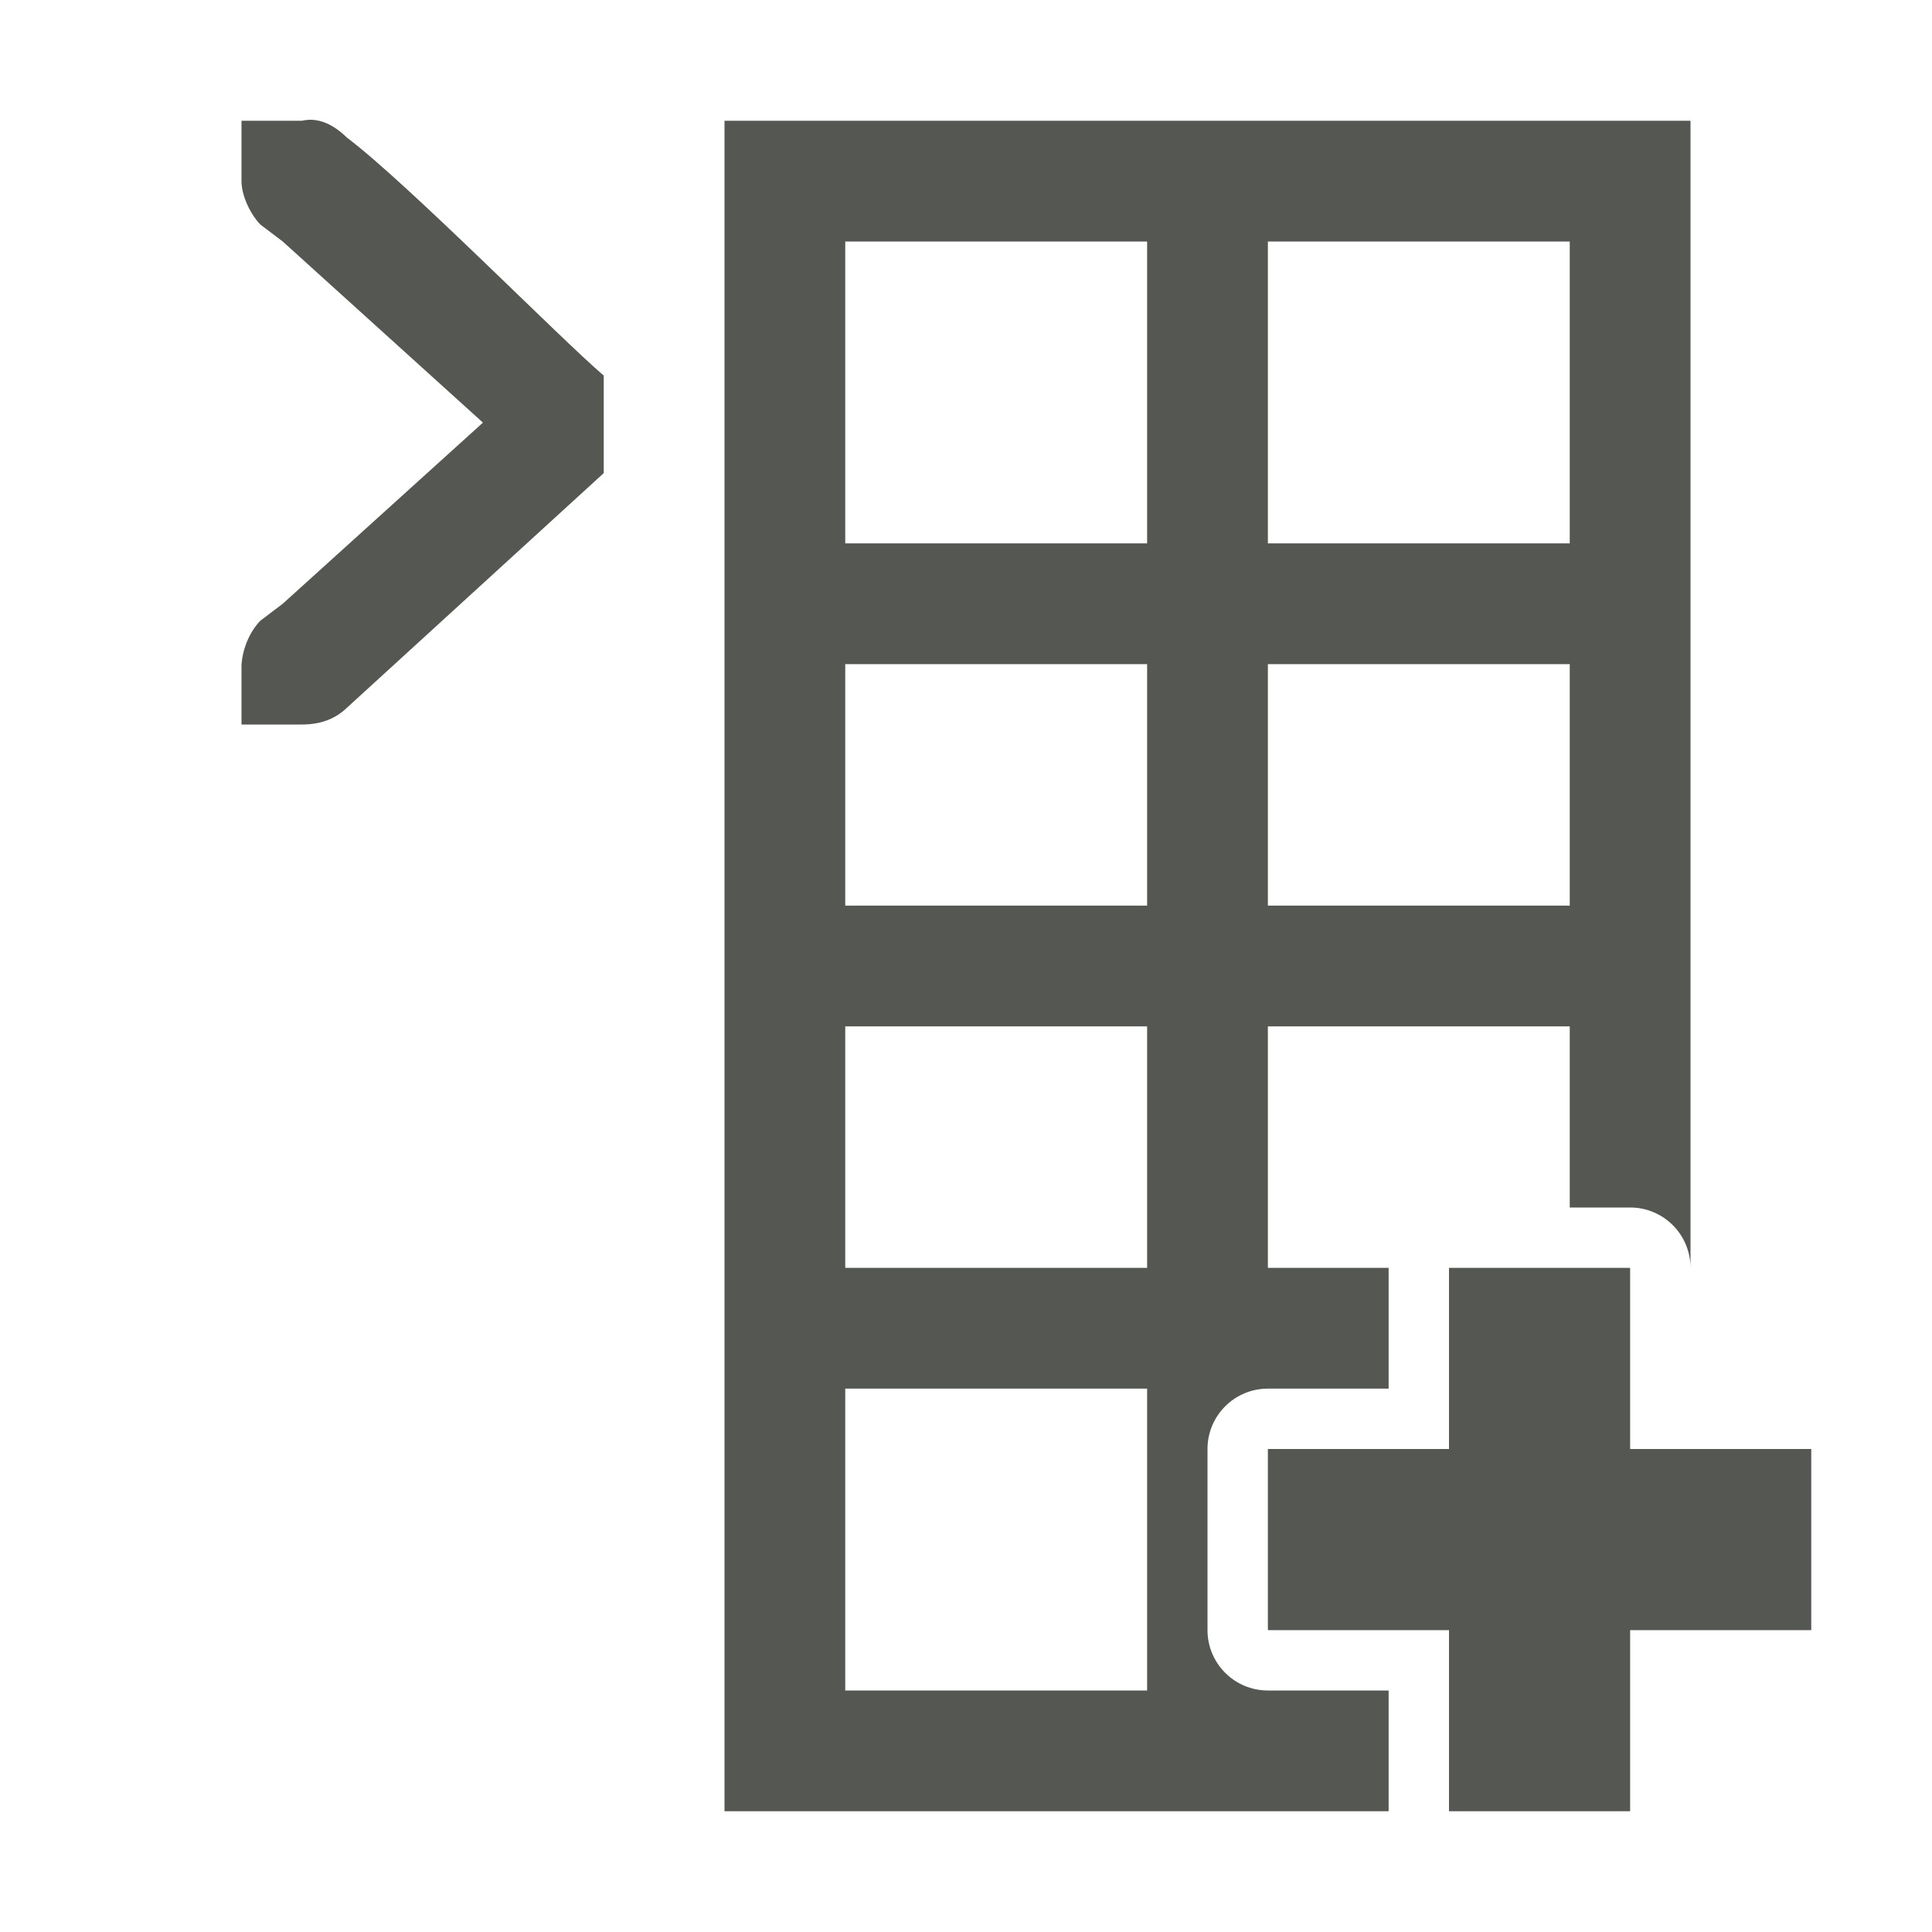
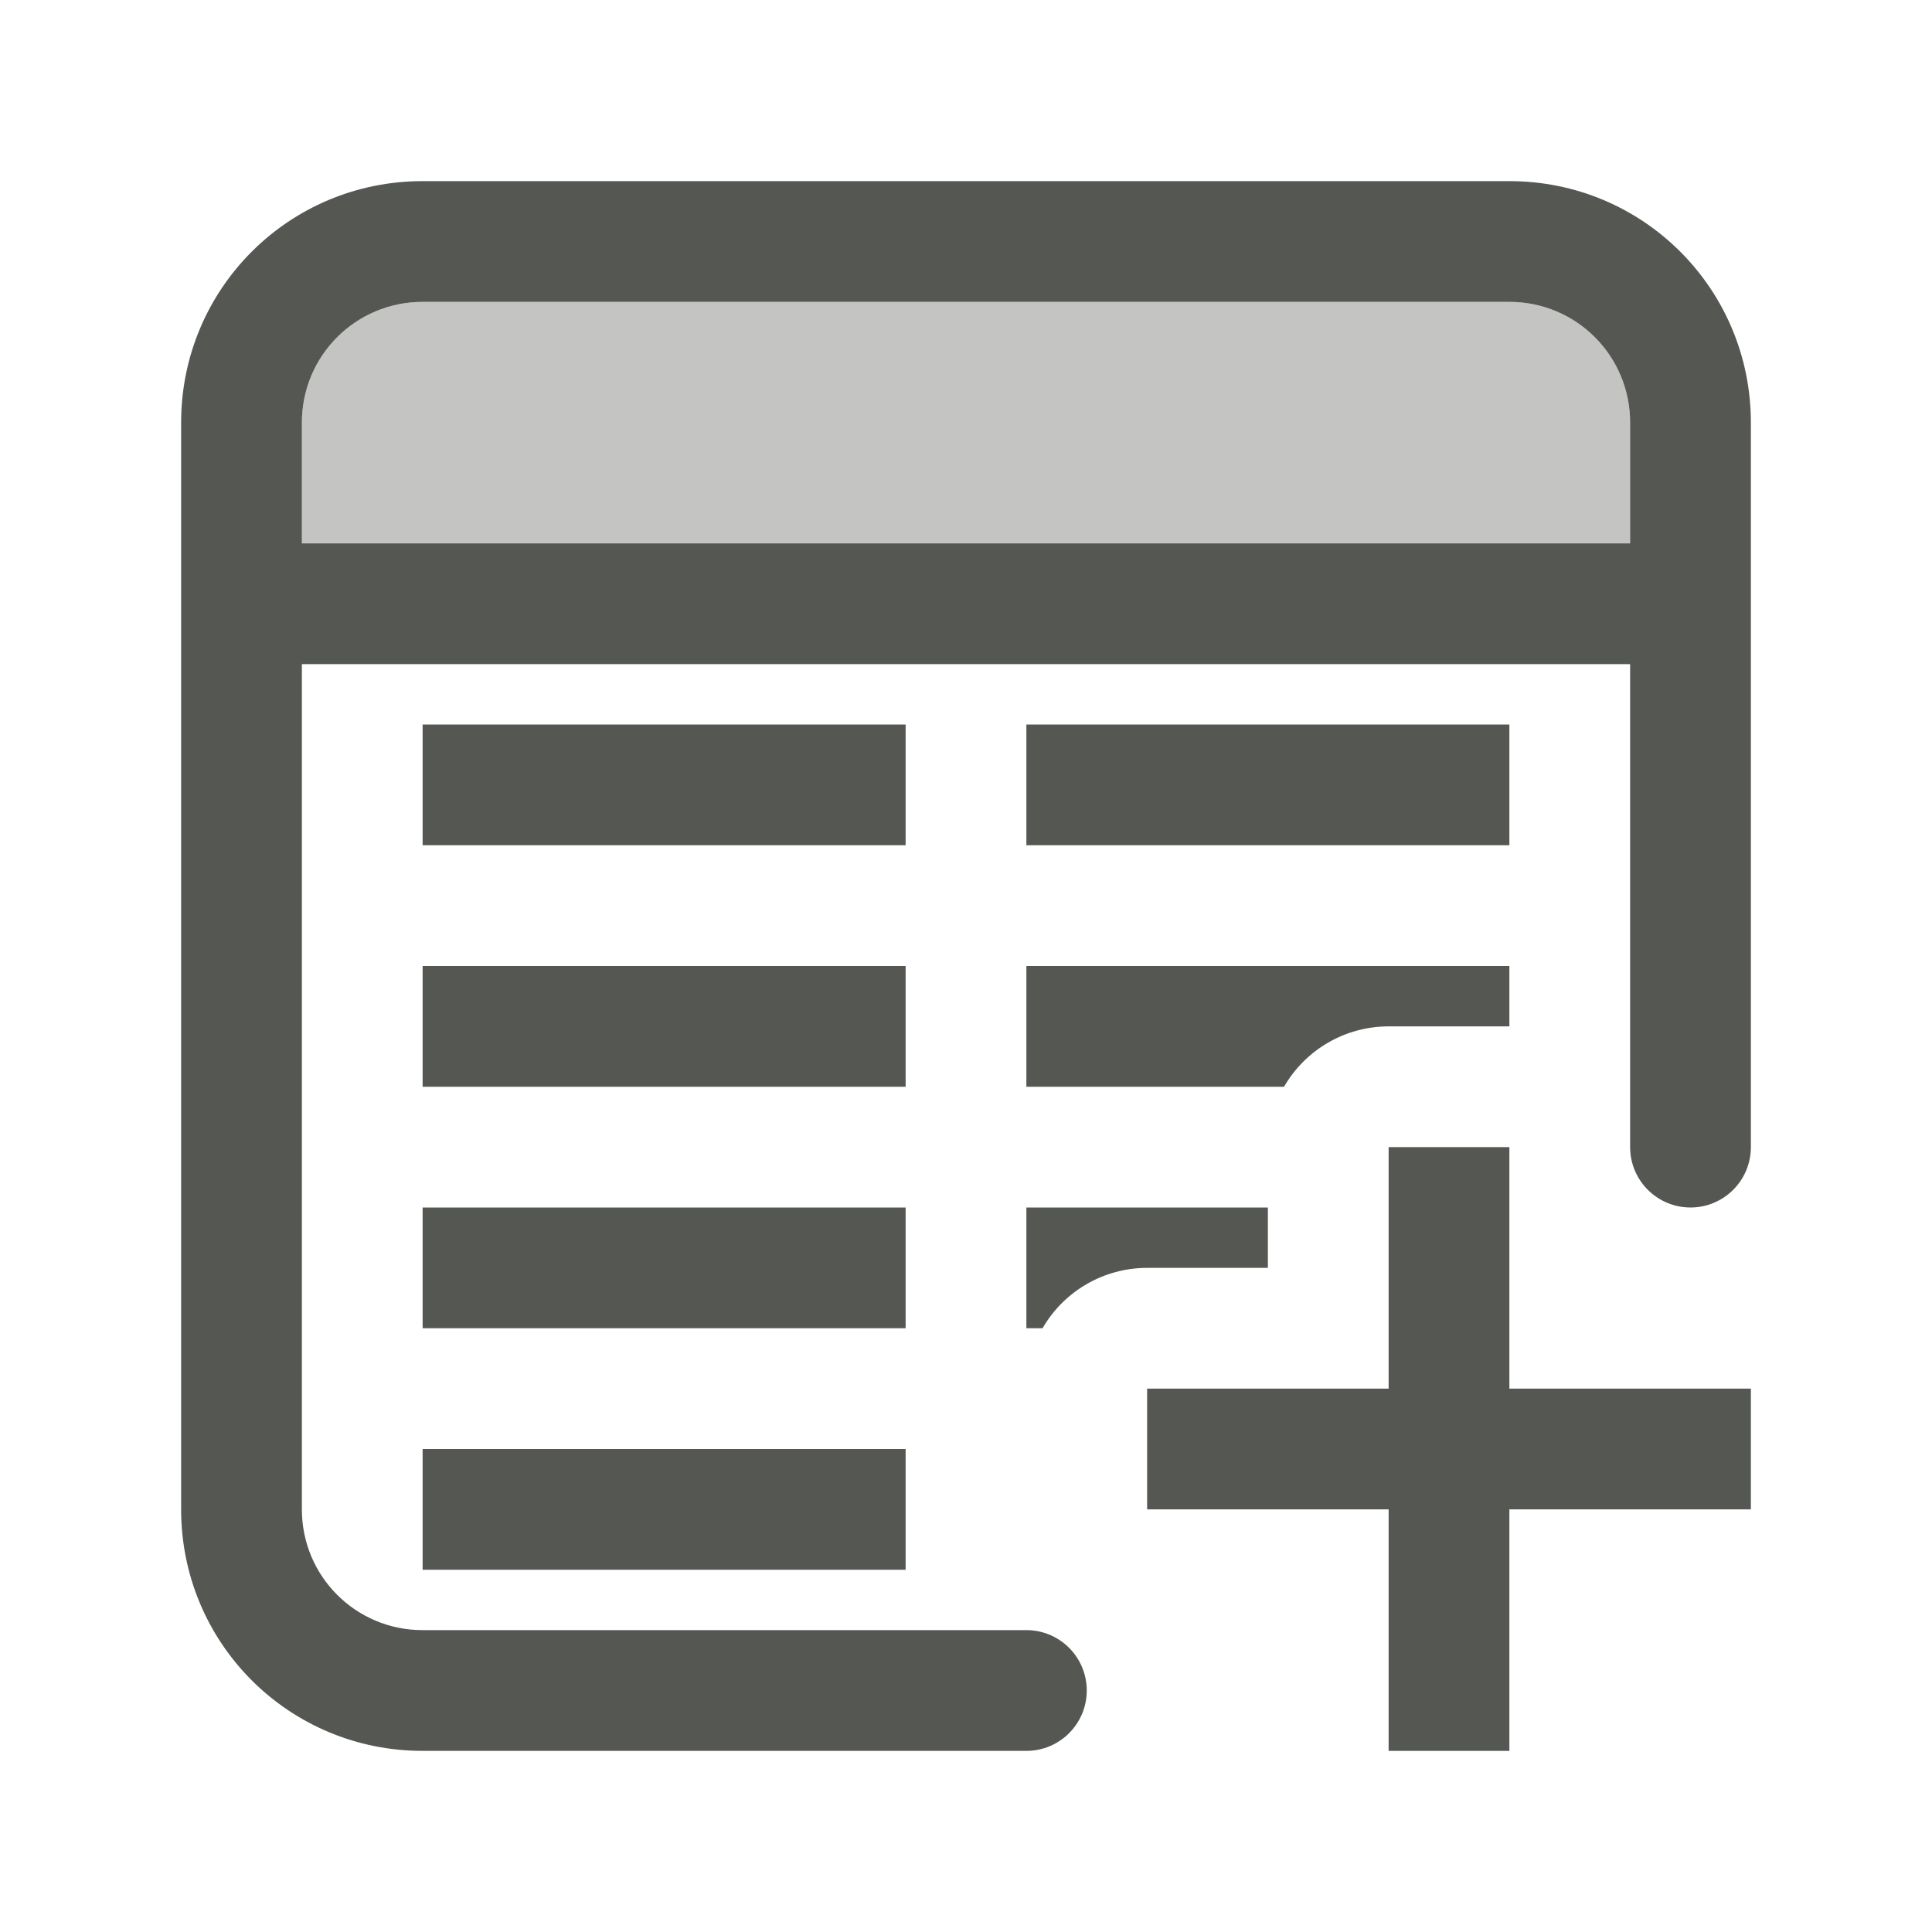
<svg xmlns="http://www.w3.org/2000/svg" viewBox="0 0 32 32">
-   <path d="m5.217 1.988c-.069-.008-.141-.005-.217.012h-.588-.412v1c0 .224.13.528.312.719l.371.281 3.316 3-3.316 3-.371.281c-.183.19-.29.463-.312.719v1h.412.588c.309 0 .552-.09.75-.281l4.25-3.883v-1.615c-.725-.618-3.234-3.17-4.25-3.939-.148-.143-.326-.268-.533-.293zm6.783.012v2 5 2 4 2 4 2 5 2h11v-2h-2a1 1 0 0 1 -1-1v-3a1 1 0 0 1 1-1h2v-2h-2v-4h5v3h1a1 1 0 0 1 1 1v-19zm2 2h5v5h-5zm7 0h5v5h-5zm-7 7h5v4h-5zm7 0h5v4h-5zm-7 6h5v4h-5zm10 4v3h-3v3h3v3h3v-3h3v-3h-3v-3zm-10 2h5v5h-5z" fill="#555753" />
+   <g fill="#555753">
+     <path d="m7 3c-2.216 0-4 1.784-4 4v18c0 2.216 1.784 4 4 4h10a1 1 0 0 0 1-1 1 1 0 0 0 -1-1h-10c-1.108 0-2-.892-2-2v-14h22v8c0 .552.448 1 1 1s1-.448 1-1v-12c0-2.216-1.784-4-4-4zm0 2h18c1.108 0 2 .892 2 2v2h-22v-2c0-1.108.892-2 2-2zm0 7v2h8v-2zm10 0v2h8v-2zm-10 4v2h8v-2zm10 0v2h4.268c.357-.619 1.018-1 1.732-1h2v-1zm-10 4v2h8v-2zm10 0v2h.268c.357-.619 1.018-1 1.732-1h2v-1zm-10 4v2h8v-2z" />
+     <path d="m7 5c-1.108 0-2 .892-2 2v2h22v-2c0-1.108-.892-2-2-2z" opacity=".35" />
+     <path d="m23 19v4h-4v2h4v4h2v-4h4v-2h-4v-4z" />
+   </g>
</svg>
